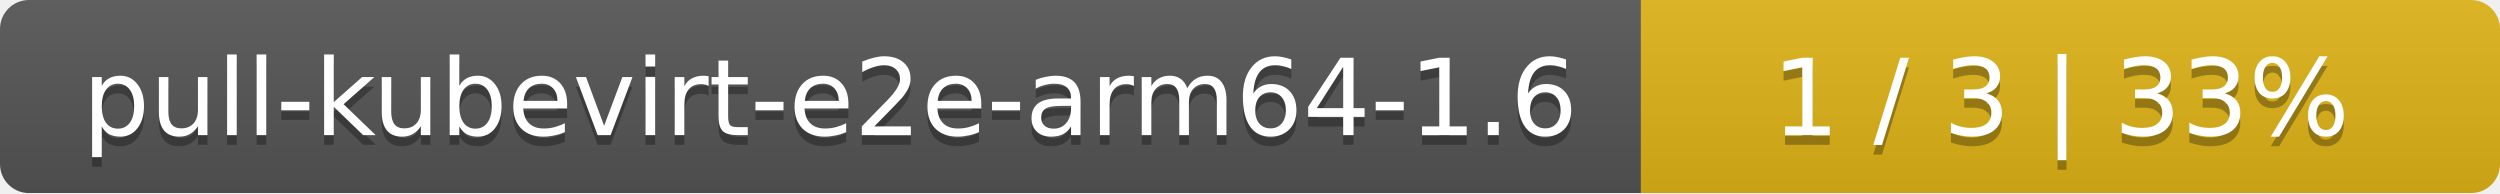
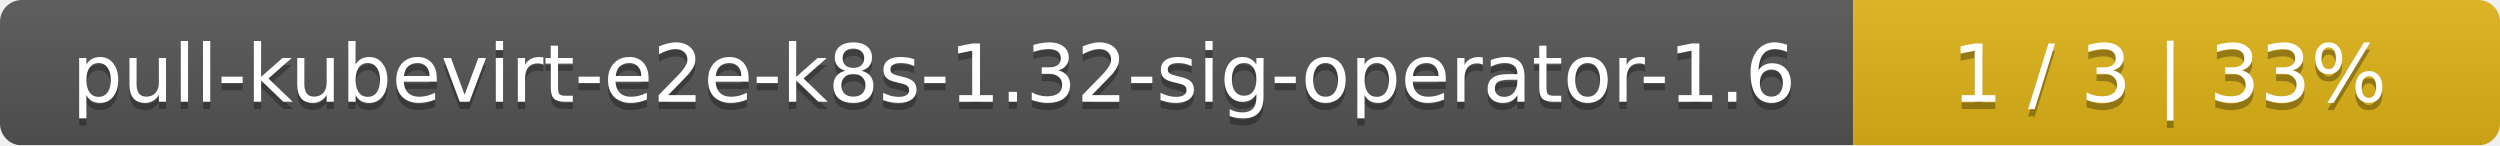
- <svg xmlns="http://www.w3.org/2000/svg" width="259" height="20">
+ <svg xmlns="http://www.w3.org/2000/svg" width="344" height="20">
  <linearGradient id="smooth" x2="0" y2="100%">
    <stop offset="0" stop-color="#bbb" stop-opacity=".1" />
    <stop offset="1" stop-opacity=".1" />
  </linearGradient>
  <mask id="round">
-     <rect width="259" height="20" rx="3" fill="#fff" />
+     <rect width="344" height="20" rx="3" fill="#fff" />
  </mask>
  <g mask="url(#round)">
-     <rect width="170" height="20" fill="#555" />
-     <rect x="170" width="89" height="20" fill="#dfb317" />
-     <rect width="259" height="20" fill="url(#smooth)" />
+     <rect width="255" height="20" fill="#555" />
+     <rect x="255" width="89" height="20" fill="#dfb317" />
+     <rect width="344" height="20" fill="url(#smooth)" />
  </g>
  <g fill="#fff" text-anchor="middle" font-family="DejaVu Sans,Verdana,Geneva,sans-serif" font-size="11">
-     <text x="86" y="15" fill="#010101" fill-opacity=".3">pull-kubevirt-e2e-arm64-1.6</text>
-     <text x="86" y="14">pull-kubevirt-e2e-arm64-1.6</text>
-     <text x="213.5" y="15" fill="#010101" fill-opacity=".3">1 / 3    |    33%</text>
-     <text x="213.5" y="14">1 / 3    |    33%</text>
+     <text x="128.5" y="15" fill="#010101" fill-opacity=".3">pull-kubevirt-e2e-k8s-1.32-sig-operator-1.6</text>
+     <text x="128.5" y="14">pull-kubevirt-e2e-k8s-1.32-sig-operator-1.6</text>
+     <text x="298.5" y="15" fill="#010101" fill-opacity=".3">1 / 3    |    33%</text>
+     <text x="298.5" y="14">1 / 3    |    33%</text>
  </g>
</svg>
